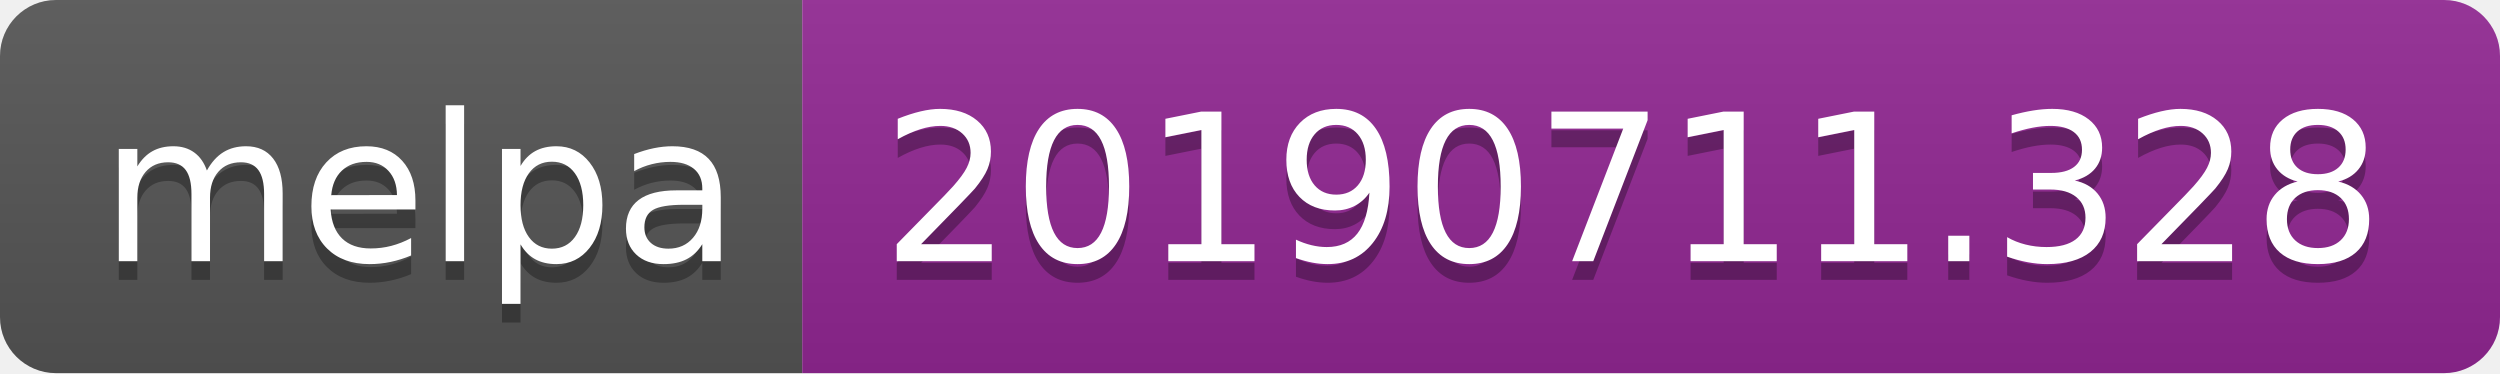
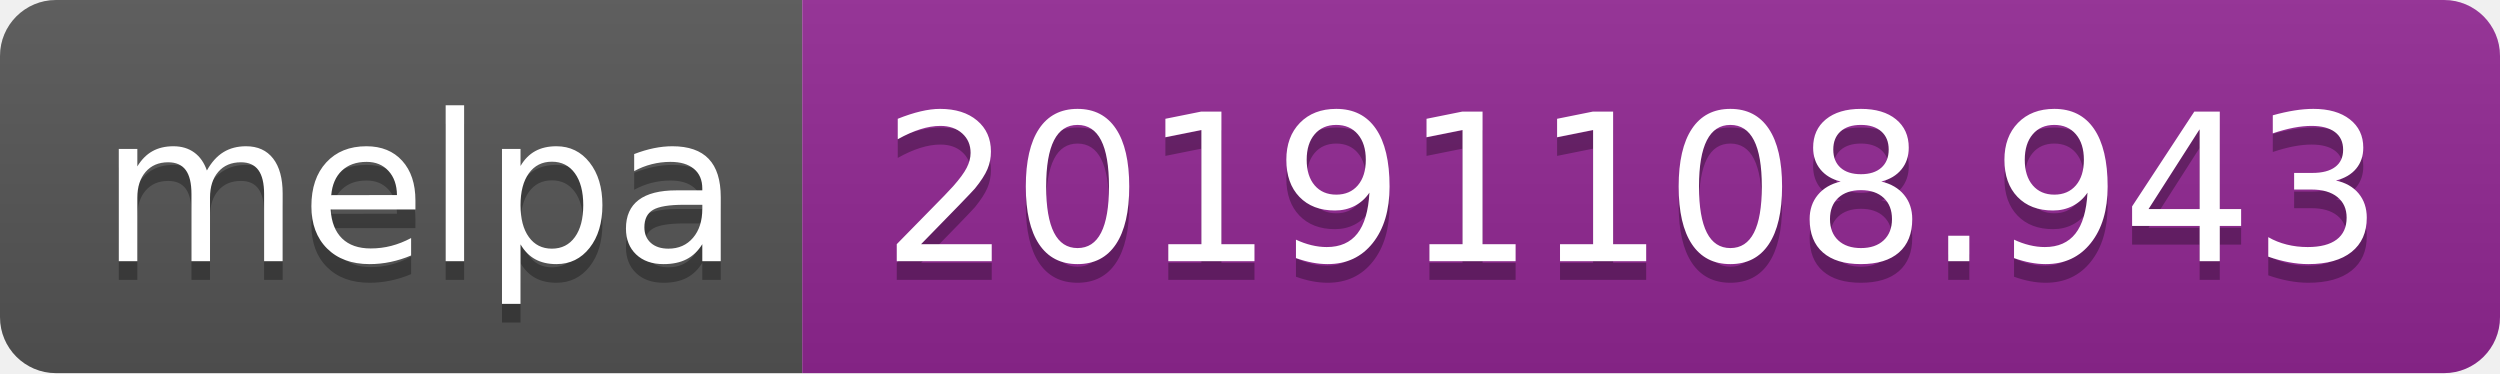
<svg xmlns="http://www.w3.org/2000/svg" width="134" height="20">
  <linearGradient id="b" x2="0" y2="100%">
    <stop offset="0" stop-color="#bbb" stop-opacity=".1" />
    <stop offset="1" stop-opacity=".1" />
  </linearGradient>
  <clipPath id="a">
    <rect width="134" height="20" rx="3" fill="#fff" />
  </clipPath>
  <g clip-path="url(#a)">
    <path fill="#555" d="M0 0h43v20H0z" />
    <path fill="#922793" d="M43 0h91v20H43z" />
    <path fill="url(#b)" d="M0 0h134v20H0z" />
  </g>
  <g fill="#fff" text-anchor="middle" font-family="DejaVu Sans,Verdana,Geneva,sans-serif" font-size="110">
    <text x="225" y="150" fill="#010101" fill-opacity=".3" transform="scale(.1)" textLength="330">melpa</text>
    <text x="225" y="140" transform="scale(.1)" textLength="330">melpa</text>
-     <text x="875" y="150" fill="#010101" fill-opacity=".3" transform="scale(.1)" textLength="810">20190711.328</text>
-     <text x="875" y="140" transform="scale(.1)" textLength="810">20190711.328</text>
+     <text x="875" y="150" fill="#010101" fill-opacity=".3" transform="scale(.1)" textLength="810">20191108.943</text>
+     <text x="875" y="140" transform="scale(.1)" textLength="810">20191108.943</text>
  </g>
</svg>
